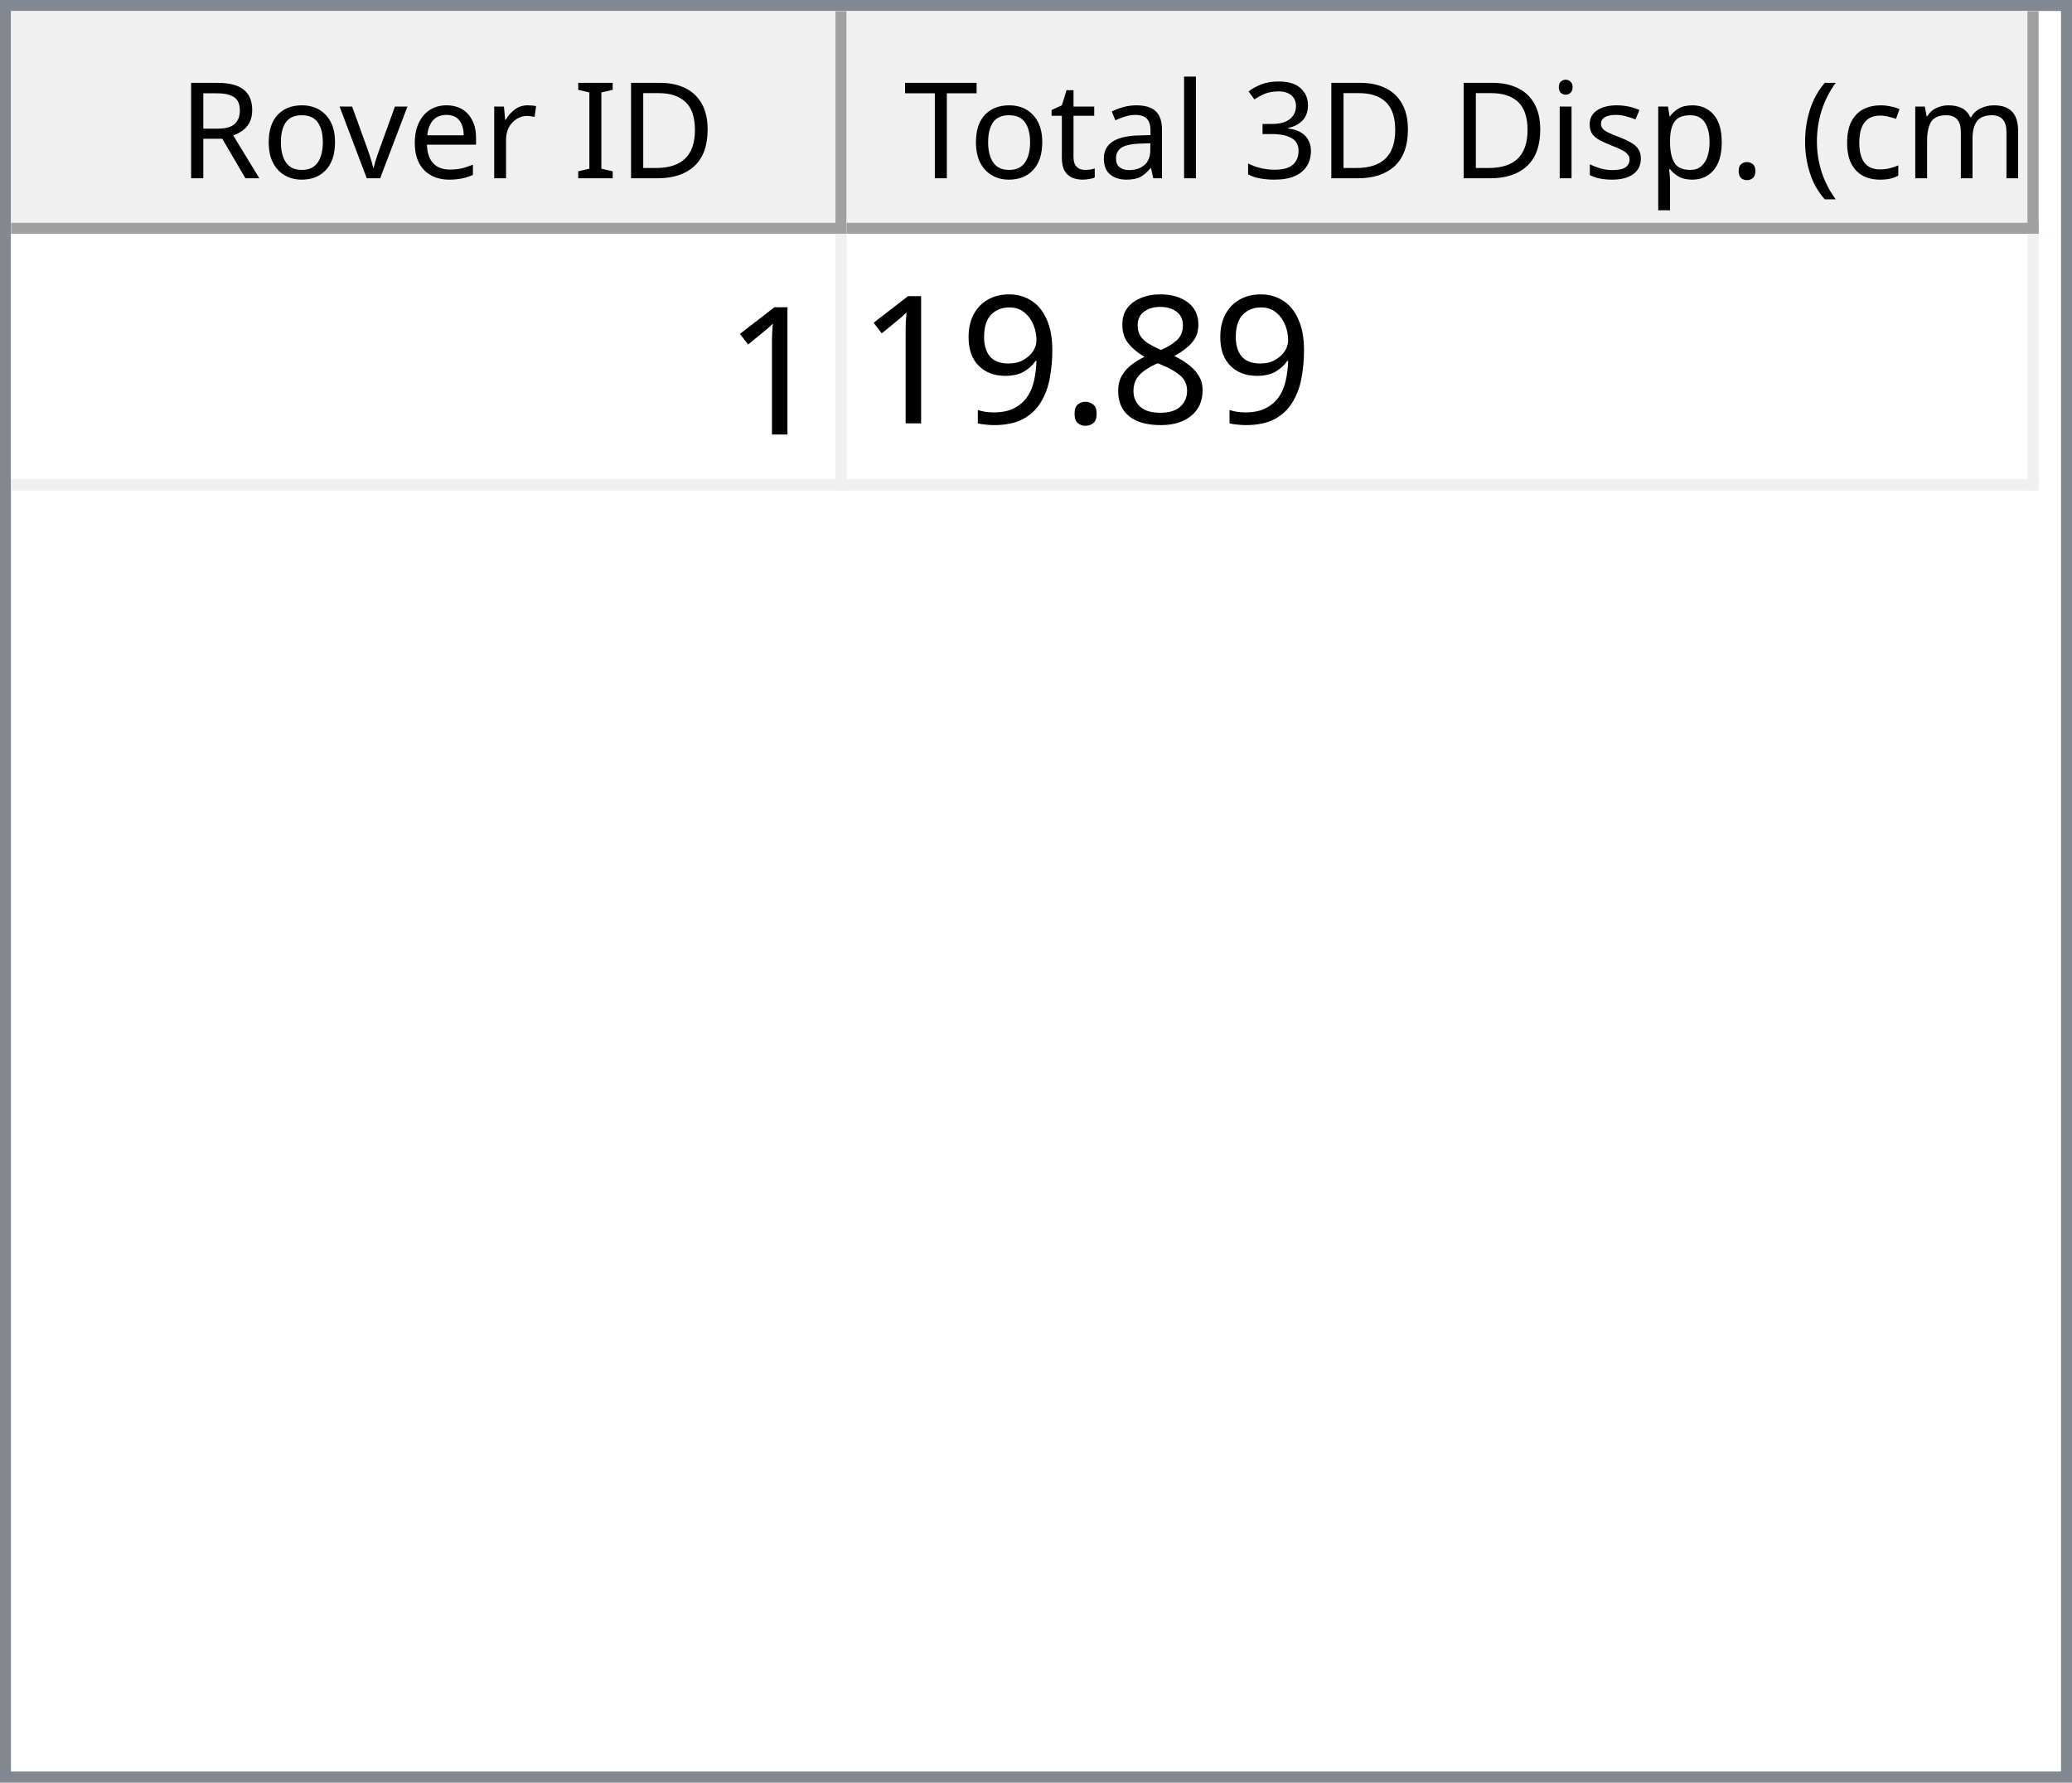
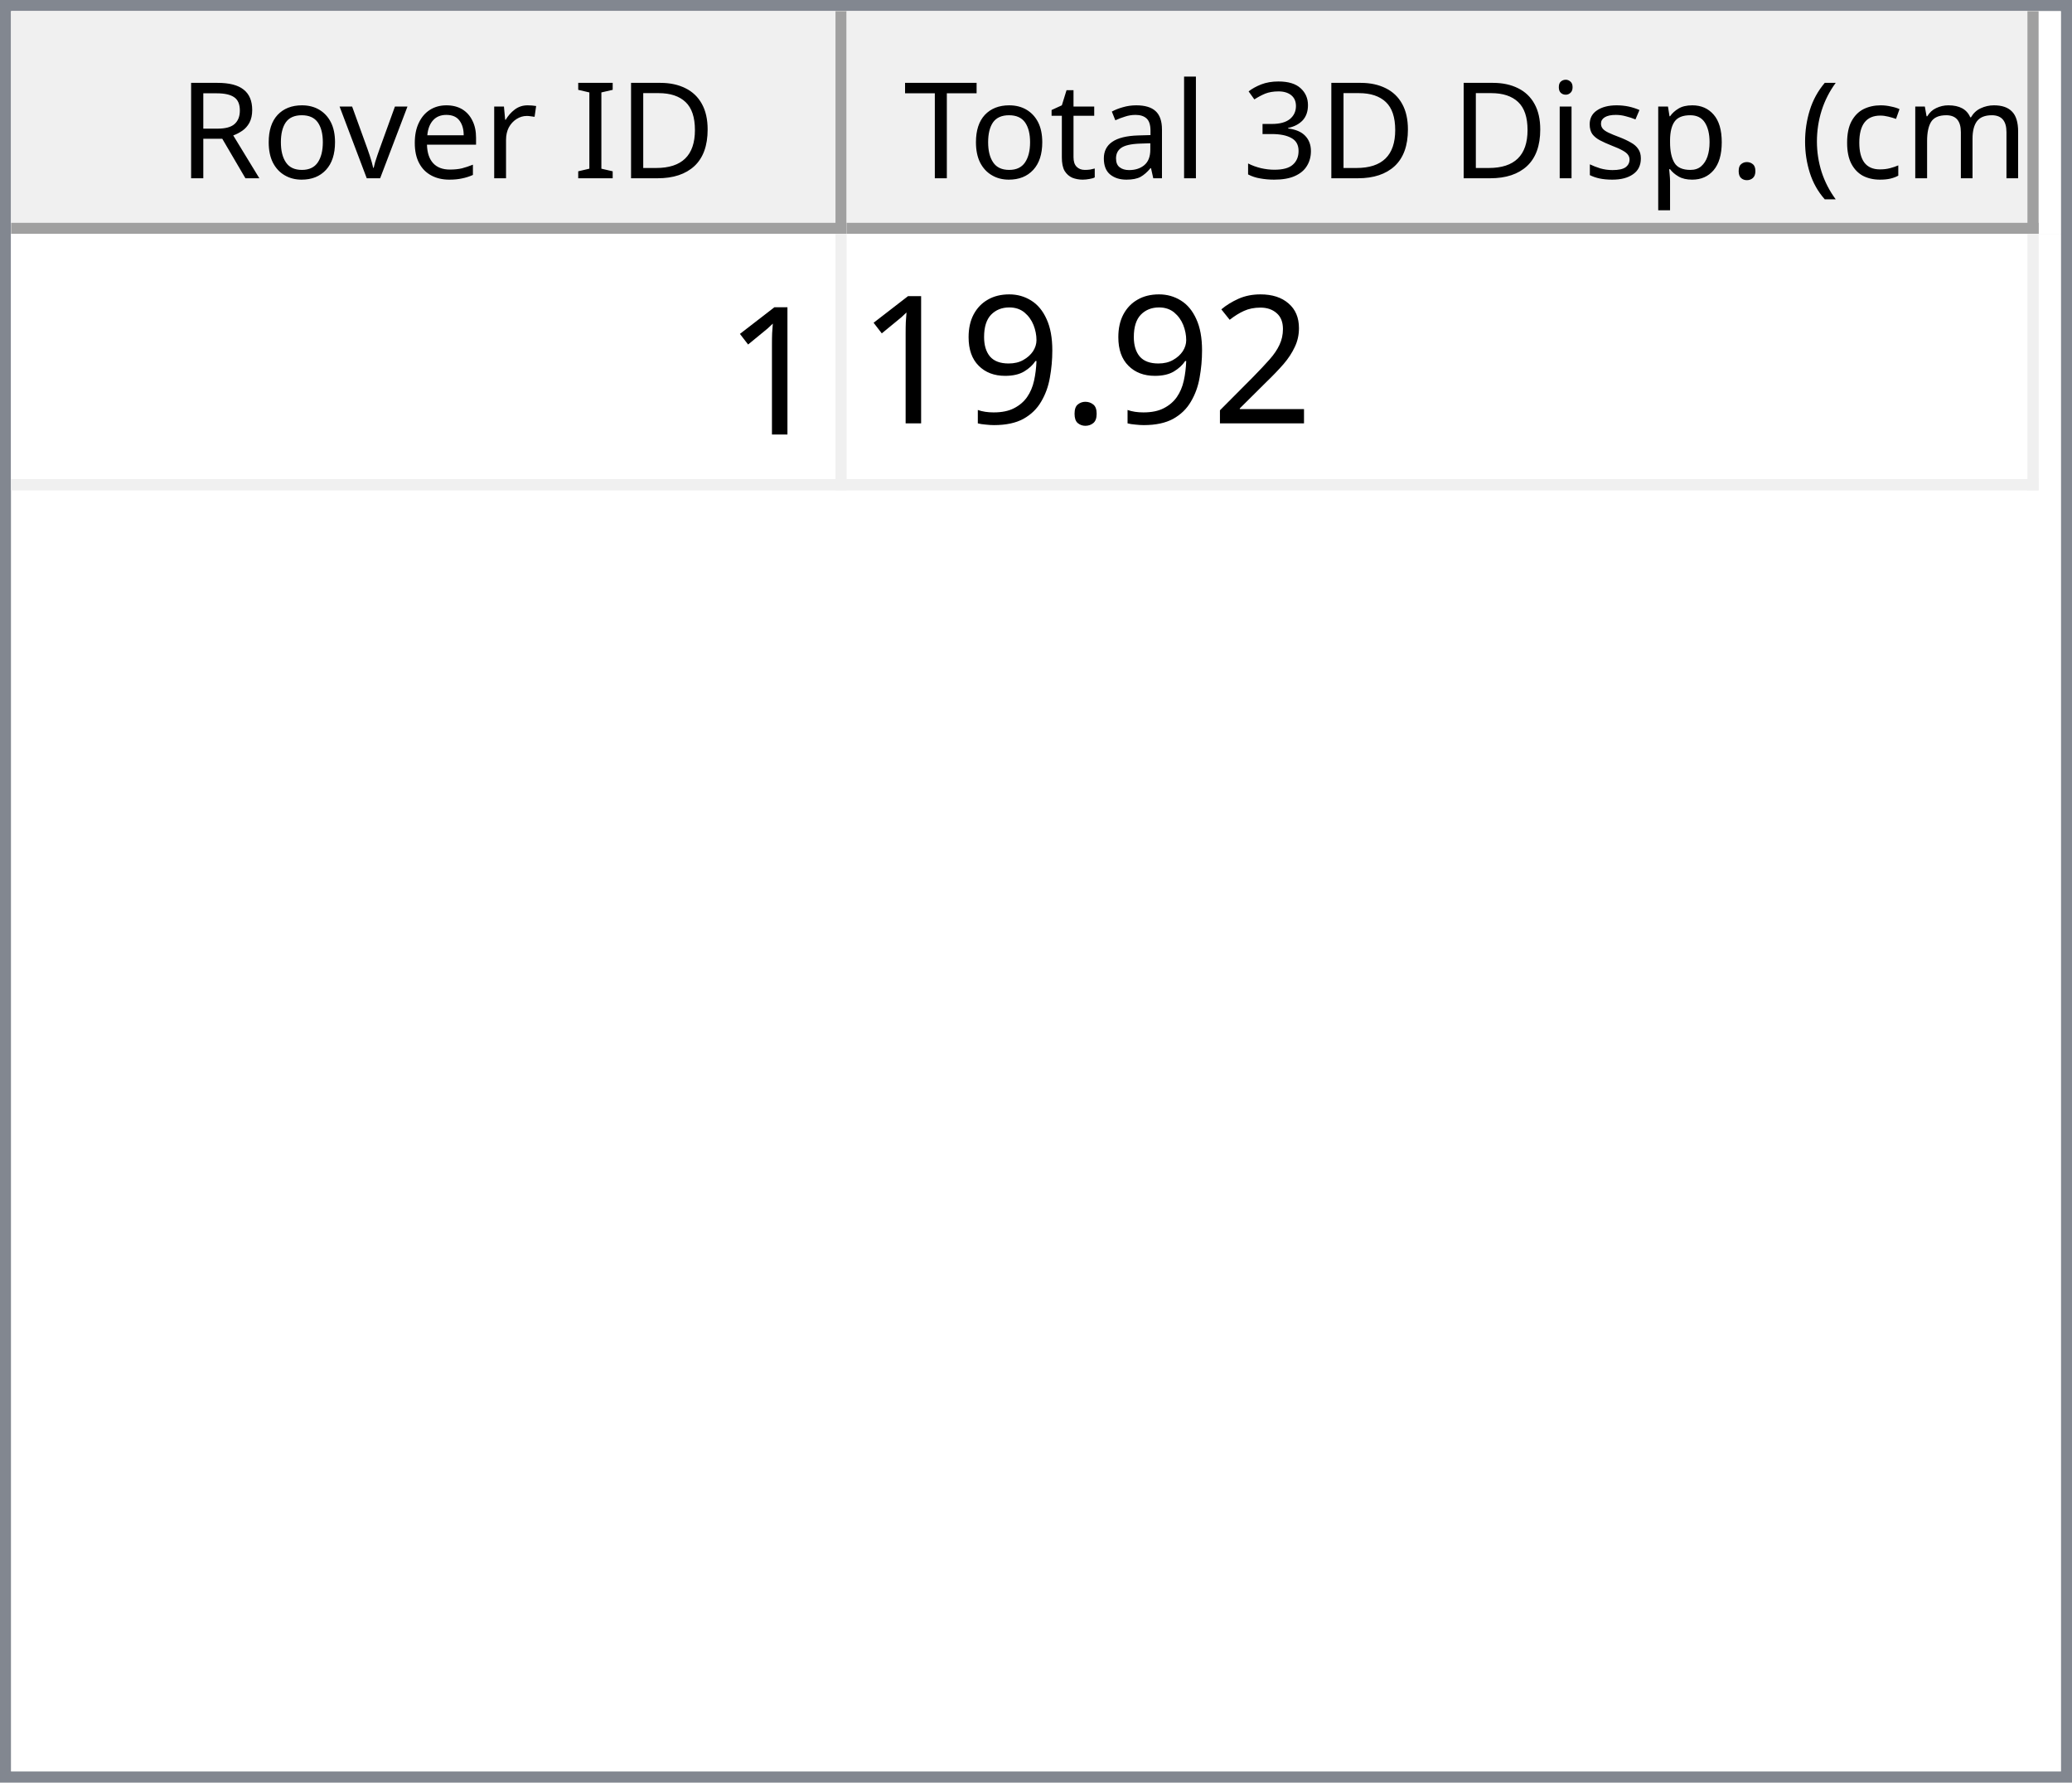
<svg xmlns="http://www.w3.org/2000/svg" style="fill-opacity:1; color-rendering:auto; color-interpolation:auto; text-rendering:auto; stroke:black; stroke-linecap:square; stroke-miterlimit:10; shape-rendering:auto; stroke-opacity:1; fill:black; stroke-dasharray:none; font-weight:normal; stroke-width:1; font-family:'Dialog'; font-style:normal; stroke-linejoin:miter; font-size:12px; stroke-dashoffset:0; image-rendering:auto;" width="186" height="160">
  <defs id="genericDefs" />
  <g>
    <defs id="defs1">
      <clipPath clipPathUnits="userSpaceOnUse" id="clipPath1">
        <path d="M0 0 L186 0 L186 160 L0 160 L0 0 Z" />
      </clipPath>
      <clipPath clipPathUnits="userSpaceOnUse" id="clipPath2">
        <path d="M0 0 L0 160 L186 160 L186 0 Z" />
      </clipPath>
      <clipPath clipPathUnits="userSpaceOnUse" id="clipPath3">
        <path d="M0 0 L0 20 L184 20 L184 0 Z" />
      </clipPath>
      <clipPath clipPathUnits="userSpaceOnUse" id="clipPath4">
        <path d="M0 0 L0 20 L75 20 L75 0 Z" />
      </clipPath>
      <clipPath clipPathUnits="userSpaceOnUse" id="clipPath5">
        <path d="M1 1 L1 19 L74 19 L74 1 Z" />
      </clipPath>
      <clipPath clipPathUnits="userSpaceOnUse" id="clipPath6">
        <path d="M0 0 L0 18 L73 18 L73 0 Z" />
      </clipPath>
      <clipPath clipPathUnits="userSpaceOnUse" id="clipPath7">
        <path d="M-0.5 -0.5 L-0.5 19.5 L74.5 19.5 L74.5 -0.5 Z" />
      </clipPath>
      <clipPath clipPathUnits="userSpaceOnUse" id="clipPath8">
        <path d="M0 0 L0 20 L107 20 L107 0 Z" />
      </clipPath>
      <clipPath clipPathUnits="userSpaceOnUse" id="clipPath9">
        <path d="M1 1 L1 19 L106 19 L106 1 Z" />
      </clipPath>
      <clipPath clipPathUnits="userSpaceOnUse" id="clipPath10">
        <path d="M0 0 L0 18 L105 18 L105 0 Z" />
      </clipPath>
      <clipPath clipPathUnits="userSpaceOnUse" id="clipPath11">
        <path d="M-0.5 -0.5 L-0.5 19.5 L106.5 19.5 L106.5 -0.5 Z" />
      </clipPath>
      <clipPath clipPathUnits="userSpaceOnUse" id="clipPath12">
        <path d="M0 0 L0 138 L184 138 L184 0 Z" />
      </clipPath>
      <clipPath clipPathUnits="userSpaceOnUse" id="clipPath13">
        <path d="M0 0 L0 23 L182 23 L182 0 Z" />
      </clipPath>
      <clipPath clipPathUnits="userSpaceOnUse" id="clipPath14">
        <path d="M-0.5 -0.5 L-0.5 22.5 L181.5 22.5 L181.5 -0.5 Z" />
      </clipPath>
      <clipPath clipPathUnits="userSpaceOnUse" id="clipPath15">
        <path d="M0 0 L0 22 L74 22 L74 0 Z" />
      </clipPath>
      <clipPath clipPathUnits="userSpaceOnUse" id="clipPath16">
        <path d="M0 0 L0 22 L106 22 L106 0 Z" />
      </clipPath>
      <font horiz-adv-x="64.551" id="font1">
        <font-face ascent="107.91" descent="25.098" units-per-em="100" style="font-style:normal; font-family:Segoe UI; font-weight:normal;" />
        <missing-glyph horiz-adv-x="64.551" d="M8.109 0 L8.109 68.266 L56.453 68.266 L56.453 0 L8.109 0 ZM15.328 7.234 L49.219 7.234 L49.219 61.031 L15.328 61.031 L15.328 7.234 Z" />
        <glyph unicode="D" horiz-adv-x="70.117" d="M9.188 0 L9.188 70.016 L28.516 70.016 Q65.531 70.016 65.531 35.891 Q65.531 19.672 55.25 9.836 Q44.969 0 27.734 0 L9.188 0 ZM17.391 62.594 L17.391 7.422 L27.828 7.422 Q41.609 7.422 49.273 14.797 Q56.938 22.172 56.938 35.688 Q56.938 62.594 28.328 62.594 L17.391 62.594 Z" />
        <glyph unicode="I" horiz-adv-x="26.611" d="M17.391 0 L9.188 0 L9.188 70.016 L17.391 70.016 L17.391 0 Z" />
        <glyph unicode=" " horiz-adv-x="27.393" d="" />
        <glyph unicode="r" horiz-adv-x="34.766" d="M34.188 41.891 Q32.078 43.5 28.125 43.5 Q23 43.5 19.555 38.672 Q16.109 33.844 16.109 25.484 L16.109 0 L8.109 0 L8.109 50 L16.109 50 L16.109 39.703 L16.312 39.703 Q18.016 44.969 21.531 47.922 Q25.047 50.875 29.391 50.875 Q32.516 50.875 34.188 50.203 L34.188 41.891 Z" />
        <glyph unicode="e" horiz-adv-x="52.295" d="M48.297 23 L12.984 23 Q13.188 14.656 17.484 10.109 Q21.781 5.562 29.297 5.562 Q37.75 5.562 44.828 11.141 L44.828 3.609 Q38.234 -1.172 27.391 -1.172 Q16.797 -1.172 10.742 5.641 Q4.688 12.453 4.688 24.812 Q4.688 36.469 11.305 43.82 Q17.922 51.172 27.734 51.172 Q37.547 51.172 42.922 44.828 Q48.297 38.484 48.297 27.203 L48.297 23 ZM40.094 29.781 Q40.047 36.719 36.75 40.578 Q33.453 44.438 27.594 44.438 Q21.922 44.438 17.969 40.383 Q14.016 36.328 13.094 29.781 L40.094 29.781 Z" />
        <glyph unicode="v" horiz-adv-x="47.9" d="M47.406 50 L27.484 0 L19.625 0 L0.688 50 L9.469 50 L22.172 13.672 Q23.578 9.672 23.922 6.688 L24.125 6.688 Q24.609 10.453 25.688 13.484 L38.969 50 L47.406 50 Z" />
        <glyph unicode="o" horiz-adv-x="58.594" d="M29 -1.172 Q17.922 -1.172 11.305 5.836 Q4.688 12.844 4.688 24.422 Q4.688 37.016 11.57 44.094 Q18.453 51.172 30.172 51.172 Q41.359 51.172 47.633 44.289 Q53.906 37.406 53.906 25.203 Q53.906 13.234 47.141 6.031 Q40.375 -1.172 29 -1.172 ZM29.594 44.438 Q21.875 44.438 17.383 39.188 Q12.891 33.938 12.891 24.703 Q12.891 15.828 17.43 10.695 Q21.969 5.562 29.594 5.562 Q37.359 5.562 41.531 10.594 Q45.703 15.625 45.703 24.906 Q45.703 34.281 41.531 39.359 Q37.359 44.438 29.594 44.438 Z" />
        <glyph unicode="R" horiz-adv-x="59.814" d="M59.375 0 L49.609 0 L37.891 19.625 Q36.281 22.359 34.766 24.289 Q33.25 26.219 31.664 27.438 Q30.078 28.656 28.25 29.219 Q26.422 29.781 24.125 29.781 L17.391 29.781 L17.391 0 L9.188 0 L9.188 70.016 L30.078 70.016 Q34.672 70.016 38.555 68.867 Q42.438 67.719 45.289 65.375 Q48.141 63.031 49.758 59.547 Q51.375 56.062 51.375 51.375 Q51.375 47.703 50.273 44.656 Q49.172 41.609 47.148 39.211 Q45.125 36.812 42.266 35.133 Q39.406 33.453 35.844 32.516 L35.844 32.328 Q37.594 31.547 38.891 30.547 Q40.188 29.547 41.359 28.18 Q42.531 26.812 43.68 25.078 Q44.828 23.344 46.234 21.047 L59.375 0 ZM17.391 62.594 L17.391 37.203 L28.516 37.203 Q31.594 37.203 34.203 38.133 Q36.812 39.062 38.719 40.797 Q40.625 42.531 41.703 45.047 Q42.781 47.562 42.781 50.688 Q42.781 56.297 39.141 59.445 Q35.5 62.594 28.609 62.594 L17.391 62.594 Z" />
        <glyph unicode=")" horiz-adv-x="30.176" d="M8.297 -15.922 L1.172 -15.922 Q16.406 2.344 16.406 26.812 Q16.406 51.469 1.078 70.016 L8.297 70.016 Q23.531 52.156 23.531 26.703 Q23.531 1.375 8.297 -15.922 Z" />
        <glyph unicode="m" horiz-adv-x="86.133" d="M79.109 0 L71.094 0 L71.094 28.719 Q71.094 37.016 68.531 40.727 Q65.969 44.438 59.906 44.438 Q54.781 44.438 51.195 39.75 Q47.609 35.062 47.609 28.516 L47.609 0 L39.594 0 L39.594 29.688 Q39.594 44.438 28.219 44.438 Q22.953 44.438 19.531 40.016 Q16.109 35.594 16.109 28.516 L16.109 0 L8.109 0 L8.109 50 L16.109 50 L16.109 42.094 L16.312 42.094 Q21.625 51.172 31.844 51.172 Q36.969 51.172 40.773 48.312 Q44.578 45.453 46 40.828 Q51.562 51.172 62.594 51.172 Q79.109 51.172 79.109 30.812 L79.109 0 Z" />
        <glyph unicode="c" horiz-adv-x="46.191" d="M42.188 2.297 Q36.422 -1.172 28.516 -1.172 Q17.828 -1.172 11.258 5.789 Q4.688 12.75 4.688 23.828 Q4.688 36.188 11.766 43.68 Q18.844 51.172 30.672 51.172 Q37.25 51.172 42.281 48.734 L42.281 40.531 Q36.719 44.438 30.375 44.438 Q22.703 44.438 17.797 38.945 Q12.891 33.453 12.891 24.516 Q12.891 15.719 17.508 10.641 Q22.125 5.562 29.891 5.562 Q36.422 5.562 42.188 9.906 L42.188 2.297 Z" />
        <glyph unicode="(" horiz-adv-x="30.176" d="M29.109 -15.922 L21.969 -15.922 Q6.844 1.375 6.844 26.703 Q6.844 52.156 21.969 70.016 L29.203 70.016 Q13.875 51.469 13.875 26.812 Q13.875 2.344 29.109 -15.922 Z" />
        <glyph unicode="." horiz-adv-x="21.68" d="M10.891 -1.078 Q8.641 -1.078 7.055 0.539 Q5.469 2.156 5.469 4.391 Q5.469 6.641 7.055 8.273 Q8.641 9.906 10.891 9.906 Q13.188 9.906 14.797 8.273 Q16.406 6.641 16.406 4.391 Q16.406 2.156 14.797 0.539 Q13.188 -1.078 10.891 -1.078 Z" />
        <glyph unicode="p" horiz-adv-x="58.789" d="M16.312 7.234 L16.109 7.234 L16.109 -23 L8.109 -23 L8.109 50 L16.109 50 L16.109 41.219 L16.312 41.219 Q22.219 51.172 33.594 51.172 Q43.266 51.172 48.688 44.461 Q54.109 37.75 54.109 26.469 Q54.109 13.922 48 6.375 Q41.891 -1.172 31.297 -1.172 Q21.578 -1.172 16.312 7.234 ZM16.109 27.391 L16.109 20.406 Q16.109 14.203 20.141 9.883 Q24.172 5.562 30.375 5.562 Q37.641 5.562 41.773 11.133 Q45.906 16.703 45.906 26.609 Q45.906 34.969 42.047 39.703 Q38.188 44.438 31.594 44.438 Q24.609 44.438 20.359 39.578 Q16.109 34.719 16.109 27.391 Z" />
        <glyph unicode="s" horiz-adv-x="42.432" d="M5.078 1.812 L5.078 10.406 Q11.625 5.562 19.484 5.562 Q30.031 5.562 30.031 12.594 Q30.031 14.594 29.125 15.992 Q28.219 17.391 26.68 18.461 Q25.141 19.531 23.07 20.383 Q21 21.234 18.609 22.172 Q15.281 23.484 12.766 24.828 Q10.25 26.172 8.57 27.859 Q6.891 29.547 6.031 31.695 Q5.172 33.844 5.172 36.719 Q5.172 40.234 6.789 42.945 Q8.406 45.656 11.086 47.484 Q13.766 49.312 17.211 50.242 Q20.656 51.172 24.312 51.172 Q30.812 51.172 35.938 48.922 L35.938 40.828 Q30.422 44.438 23.25 44.438 Q21 44.438 19.195 43.922 Q17.391 43.406 16.094 42.477 Q14.797 41.547 14.086 40.258 Q13.375 38.969 13.375 37.406 Q13.375 35.453 14.086 34.133 Q14.797 32.812 16.164 31.789 Q17.531 30.766 19.484 29.938 Q21.438 29.109 23.922 28.125 Q27.25 26.859 29.883 25.516 Q32.516 24.172 34.375 22.484 Q36.234 20.797 37.234 18.602 Q38.234 16.406 38.234 13.375 Q38.234 9.672 36.602 6.938 Q34.969 4.203 32.234 2.398 Q29.5 0.594 25.93 -0.289 Q22.359 -1.172 18.453 -1.172 Q10.75 -1.172 5.078 1.812 Z" />
        <glyph unicode="i" horiz-adv-x="24.219" d="M12.203 62.703 Q10.062 62.703 8.547 64.164 Q7.031 65.625 7.031 67.875 Q7.031 70.125 8.547 71.609 Q10.062 73.094 12.203 73.094 Q14.406 73.094 15.945 71.609 Q17.484 70.125 17.484 67.875 Q17.484 65.719 15.945 64.211 Q14.406 62.703 12.203 62.703 ZM16.109 0 L8.109 0 L8.109 50 L16.109 50 L16.109 0 Z" />
        <glyph unicode="3" horiz-adv-x="53.906" d="M46.531 19.828 Q46.531 15.094 44.75 11.211 Q42.969 7.328 39.719 4.57 Q36.469 1.812 31.93 0.297 Q27.391 -1.219 21.922 -1.219 Q11.922 -1.219 6 2.594 L6 11.188 Q13.094 5.609 22.219 5.609 Q25.875 5.609 28.828 6.539 Q31.781 7.469 33.906 9.227 Q36.031 10.984 37.18 13.477 Q38.328 15.969 38.328 19.094 Q38.328 32.812 18.797 32.812 L12.984 32.812 L12.984 39.594 L18.5 39.594 Q35.797 39.594 35.797 52.484 Q35.797 64.406 22.609 64.406 Q15.188 64.406 8.688 59.422 L8.688 67.188 Q15.375 71.188 24.609 71.188 Q29 71.188 32.57 69.969 Q36.141 68.75 38.68 66.555 Q41.219 64.359 42.609 61.281 Q44 58.203 44 54.5 Q44 40.672 30.031 36.719 L30.031 36.531 Q33.594 36.141 36.625 34.797 Q39.656 33.453 41.852 31.305 Q44.047 29.156 45.289 26.25 Q46.531 23.344 46.531 19.828 Z" />
        <glyph unicode="l" horiz-adv-x="24.219" d="M16.109 0 L8.109 0 L8.109 74.031 L16.109 74.031 L16.109 0 Z" />
        <glyph unicode="a" horiz-adv-x="50.879" d="M43.891 0 L35.891 0 L35.891 7.812 L35.688 7.812 Q30.469 -1.172 20.312 -1.172 Q12.844 -1.172 8.617 2.781 Q4.391 6.734 4.391 13.281 Q4.391 27.297 20.906 29.594 L35.891 31.688 Q35.891 44.438 25.594 44.438 Q16.547 44.438 9.281 38.281 L9.281 46.484 Q16.656 51.172 26.266 51.172 Q43.891 51.172 43.891 32.516 L43.891 0 ZM35.891 25.297 L23.828 23.641 Q18.266 22.859 15.43 20.875 Q12.594 18.891 12.594 13.875 Q12.594 10.203 15.211 7.883 Q17.828 5.562 22.172 5.562 Q28.125 5.562 32.008 9.742 Q35.891 13.922 35.891 20.312 L35.891 25.297 Z" />
        <glyph unicode="t" horiz-adv-x="33.887" d="M31.297 0.484 Q28.469 -1.078 23.828 -1.078 Q10.688 -1.078 10.688 13.578 L10.688 43.172 L2.094 43.172 L2.094 50 L10.688 50 L10.688 62.203 L18.703 64.797 L18.703 50 L31.297 50 L31.297 43.172 L18.703 43.172 L18.703 14.984 Q18.703 9.969 20.414 7.82 Q22.125 5.672 26.078 5.672 Q29.109 5.672 31.297 7.328 L31.297 0.484 Z" />
        <glyph unicode="T" horiz-adv-x="52.393" d="M50.594 62.594 L30.375 62.594 L30.375 0 L22.172 0 L22.172 62.594 L2 62.594 L2 70.016 L50.594 70.016 L50.594 62.594 Z" />
      </font>
      <font horiz-adv-x="75.0" id="font2">
        <font-face ascent="100.537" descent="21.973" units-per-em="100" style="font-style:normal; font-family:sans-serif; font-weight:normal;" />
        <missing-glyph horiz-adv-x="75.0" d="M12.5 0 L12.5 62.5 L62.5 62.5 L62.5 0 L12.5 0 ZM14.062 1.562 L60.938 1.562 L60.938 60.938 L14.062 60.938 L14.062 1.562 Z" />
        <glyph unicode="1" horiz-adv-x="55.615" d="M37.25 0 L28.469 0 L28.469 56 Q25.297 52.984 20.141 49.953 Q14.984 46.922 10.891 45.406 L10.891 53.906 Q18.266 57.375 23.781 62.305 Q29.297 67.234 31.594 71.875 L37.25 71.875 L37.25 0 Z" />
-         <glyph unicode="8" horiz-adv-x="55.615" d="M17.672 38.812 Q12.203 40.828 9.57 44.539 Q6.938 48.25 6.938 53.422 Q6.938 61.234 12.555 66.555 Q18.172 71.875 27.484 71.875 Q36.859 71.875 42.578 66.43 Q48.297 60.984 48.297 53.172 Q48.297 48.188 45.68 44.508 Q43.062 40.828 37.75 38.812 Q44.344 36.672 47.781 31.883 Q51.219 27.094 51.219 20.453 Q51.219 11.281 44.727 5.031 Q38.234 -1.219 27.641 -1.219 Q17.047 -1.219 10.547 5.055 Q4.047 11.328 4.047 20.703 Q4.047 27.688 7.594 32.398 Q11.141 37.109 17.672 38.812 ZM15.922 53.719 Q15.922 48.641 19.195 45.414 Q22.469 42.188 27.688 42.188 Q32.766 42.188 36.016 45.383 Q39.266 48.578 39.266 53.219 Q39.266 58.062 35.914 61.359 Q32.562 64.656 27.594 64.656 Q22.562 64.656 19.242 61.43 Q15.922 58.203 15.922 53.719 ZM13.094 20.656 Q13.094 16.891 14.875 13.375 Q16.656 9.859 20.172 7.93 Q23.688 6 27.734 6 Q34.031 6 38.133 10.055 Q42.234 14.109 42.234 20.359 Q42.234 26.703 38.016 30.859 Q33.797 35.016 27.438 35.016 Q21.234 35.016 17.164 30.914 Q13.094 26.812 13.094 20.656 Z" />
+         <glyph unicode="2" horiz-adv-x="55.615" d="M50.344 8.453 L50.344 0 L3.031 0 Q2.938 3.172 4.047 6.109 Q5.859 10.938 9.836 15.625 Q13.812 20.312 21.344 26.469 Q33.016 36.031 37.117 41.625 Q41.219 47.219 41.219 52.203 Q41.219 57.422 37.477 61.008 Q33.734 64.594 27.734 64.594 Q21.391 64.594 17.578 60.789 Q13.766 56.984 13.719 50.25 L4.688 51.172 Q5.609 61.281 11.664 66.578 Q17.719 71.875 27.938 71.875 Q38.234 71.875 44.242 66.164 Q50.25 60.453 50.25 52 Q50.25 47.703 48.492 43.555 Q46.734 39.406 42.656 34.812 Q38.578 30.219 29.109 22.219 Q21.188 15.578 18.945 13.211 Q16.703 10.844 15.234 8.453 L50.344 8.453 Z" />
        <glyph unicode="." horiz-adv-x="27.783" d="M9.078 0 L9.078 10.016 L19.094 10.016 L19.094 0 L9.078 0 Z" />
        <glyph unicode="9" horiz-adv-x="55.615" d="M5.469 16.547 L13.922 17.328 Q14.984 11.375 18.016 8.688 Q21.047 6 25.781 6 Q29.828 6 32.883 7.859 Q35.938 9.719 37.891 12.82 Q39.844 15.922 41.164 21.195 Q42.484 26.469 42.484 31.938 Q42.484 32.516 42.438 33.688 Q39.797 29.5 35.234 26.883 Q30.672 24.266 25.344 24.266 Q16.453 24.266 10.305 30.711 Q4.156 37.156 4.156 47.703 Q4.156 58.594 10.578 65.234 Q17 71.875 26.656 71.875 Q33.641 71.875 39.43 68.117 Q45.219 64.359 48.219 57.398 Q51.219 50.438 51.219 37.25 Q51.219 23.531 48.242 15.406 Q45.266 7.281 39.383 3.031 Q33.5 -1.219 25.594 -1.219 Q17.188 -1.219 11.867 3.445 Q6.547 8.109 5.469 16.547 ZM41.453 48.141 Q41.453 55.719 37.43 60.156 Q33.406 64.594 27.734 64.594 Q21.875 64.594 17.531 59.812 Q13.188 55.031 13.188 47.406 Q13.188 40.578 17.312 36.305 Q21.438 32.031 27.484 32.031 Q33.594 32.031 37.523 36.305 Q41.453 40.578 41.453 48.141 Z" />
      </font>
    </defs>
    <g style="fill:white; stroke:white;">
      <rect x="0" y="0" width="186" style="clip-path:url(#clipPath1); stroke:none;" height="160" />
    </g>
    <g style="fill:white; text-rendering:optimizeSpeed; color-rendering:optimizeSpeed; image-rendering:optimizeSpeed; shape-rendering:crispEdges; stroke:white; color-interpolation:sRGB;">
      <rect x="0" width="186" height="160" y="0" style="stroke:none;" />
      <path style="stroke:none;" d="M0 160 L186 160 L186 0 L0 0 Z" />
    </g>
    <g style="fill:rgb(240,240,240); font-family:'Segoe UI'; stroke:rgb(240,240,240);">
      <rect x="0" y="0" width="186" style="clip-path:url(#clipPath2); stroke:none;" height="160" />
    </g>
    <g style="fill:rgb(130,135,144); font-family:'Segoe UI'; stroke:rgb(130,135,144);">
      <path d="M0 0 L186 0 L186 160 L0 160 L0 0 ZM1 1 L185 1 L185 159 L1 159 L1 1 Z" style="fill-rule:evenodd; clip-path:url(#clipPath2); stroke:none;" />
    </g>
    <g style="fill:white; font-family:'Segoe UI'; stroke:white;" transform="translate(1,1)">
      <rect x="0" y="0" width="184" style="clip-path:url(#clipPath3); stroke:none;" height="20" />
    </g>
    <g style="fill:rgb(240,240,240); font-family:'Segoe UI'; stroke:rgb(240,240,240);" transform="translate(1,1)">
      <rect x="0" y="0" width="75" style="clip-path:url(#clipPath4); stroke:none;" height="20" />
    </g>
    <g style="font-family:'Segoe UI';" transform="translate(2,2)">
      <text x="14" xml:space="preserve" y="14" style="clip-path:url(#clipPath6); stroke:none;">Rover ID</text>
    </g>
    <g style="fill:rgb(160,160,160); font-family:'Segoe UI'; stroke:rgb(160,160,160); stroke-linejoin:bevel;" transform="translate(1.5,1.5)">
      <line x1="74" x2="74" y1="0" style="fill:none; clip-path:url(#clipPath7);" y2="19" />
    </g>
    <g style="fill:rgb(160,160,160); font-family:'Segoe UI'; stroke:rgb(160,160,160); stroke-linejoin:bevel;" transform="matrix(1,0,0,1,1,1) translate(0.5,0.5)">
      <line x1="0" x2="74" y1="19" style="fill:none; clip-path:url(#clipPath7);" y2="19" />
    </g>
    <g style="fill:rgb(240,240,240); font-family:'Segoe UI'; stroke:rgb(240,240,240);" transform="translate(76,1)">
      <rect x="0" y="0" width="107" style="clip-path:url(#clipPath8); stroke:none;" height="20" />
    </g>
    <g style="font-family:'Segoe UI';" transform="translate(77,2)">
      <text x="1" xml:space="preserve" y="14" style="clip-path:url(#clipPath10); stroke:none;"> Total 3D Disp. (cm)</text>
    </g>
    <g style="fill:rgb(160,160,160); font-family:'Segoe UI'; stroke:rgb(160,160,160); stroke-linejoin:bevel;" transform="translate(76.5,1.5)">
      <line x1="106" x2="106" y1="0" style="fill:none; clip-path:url(#clipPath11);" y2="19" />
    </g>
    <g style="fill:rgb(160,160,160); font-family:'Segoe UI'; stroke:rgb(160,160,160); stroke-linejoin:bevel;" transform="matrix(1,0,0,1,76,1) translate(0.5,0.5)">
      <line x1="0" x2="106" y1="19" style="fill:none; clip-path:url(#clipPath11);" y2="19" />
    </g>
    <g style="fill:white; font-family:'Segoe UI'; stroke:white;" transform="translate(1,21)">
      <rect x="0" y="0" width="184" style="clip-path:url(#clipPath12); stroke:none;" height="138" />
    </g>
    <g style="fill:rgb(240,240,240); font-size:16px; font-family:sans-serif; stroke:rgb(240,240,240);" transform="translate(1,21)">
      <rect x="0" y="0" width="182" style="clip-path:url(#clipPath13); stroke:none;" height="23" />
      <line transform="translate(0.5,0.5)" x1="0" x2="181" y1="22" style="clip-path:url(#clipPath14); fill:none; stroke-linejoin:bevel;" y2="22" />
    </g>
    <g transform="matrix(1,0,0,1,1,21) translate(0.5,0.5)" style="fill:rgb(240,240,240); font-size:16px; font-family:sans-serif; stroke:rgb(240,240,240); stroke-linejoin:bevel;">
      <line x1="74" x2="74" y1="0" style="fill:none; clip-path:url(#clipPath14);" y2="22" />
    </g>
    <g transform="matrix(1,0,0,1,1,21) translate(0.5,0.5)" style="fill:rgb(240,240,240); font-size:16px; font-family:sans-serif; stroke:rgb(240,240,240); stroke-linejoin:bevel;">
      <line x1="181" x2="181" y1="0" style="fill:none; clip-path:url(#clipPath14);" y2="22" />
    </g>
    <g style="fill:white; font-size:16px; font-family:sans-serif; stroke:white;" transform="matrix(1,0,0,1,1,21)">
      <rect x="0" y="0" width="74" style="clip-path:url(#clipPath15); stroke:none;" height="22" />
      <text x="64" y="18" style="fill:black; clip-path:url(#clipPath15); stroke:none;" xml:space="preserve">1</text>
    </g>
    <g style="fill:white; font-size:16px; font-family:sans-serif; stroke:white;" transform="matrix(1,0,0,1,1,21) translate(75,0)">
      <rect x="0" y="0" width="106" style="clip-path:url(#clipPath16); stroke:none;" height="22" />
-       <text x="1" y="17" style="fill:black; clip-path:url(#clipPath16); stroke:none;" xml:space="preserve">19.89</text>
+       <text x="1" y="17" style="fill:black; clip-path:url(#clipPath16); stroke:none;" xml:space="preserve">19.92</text>
    </g>
  </g>
</svg>
